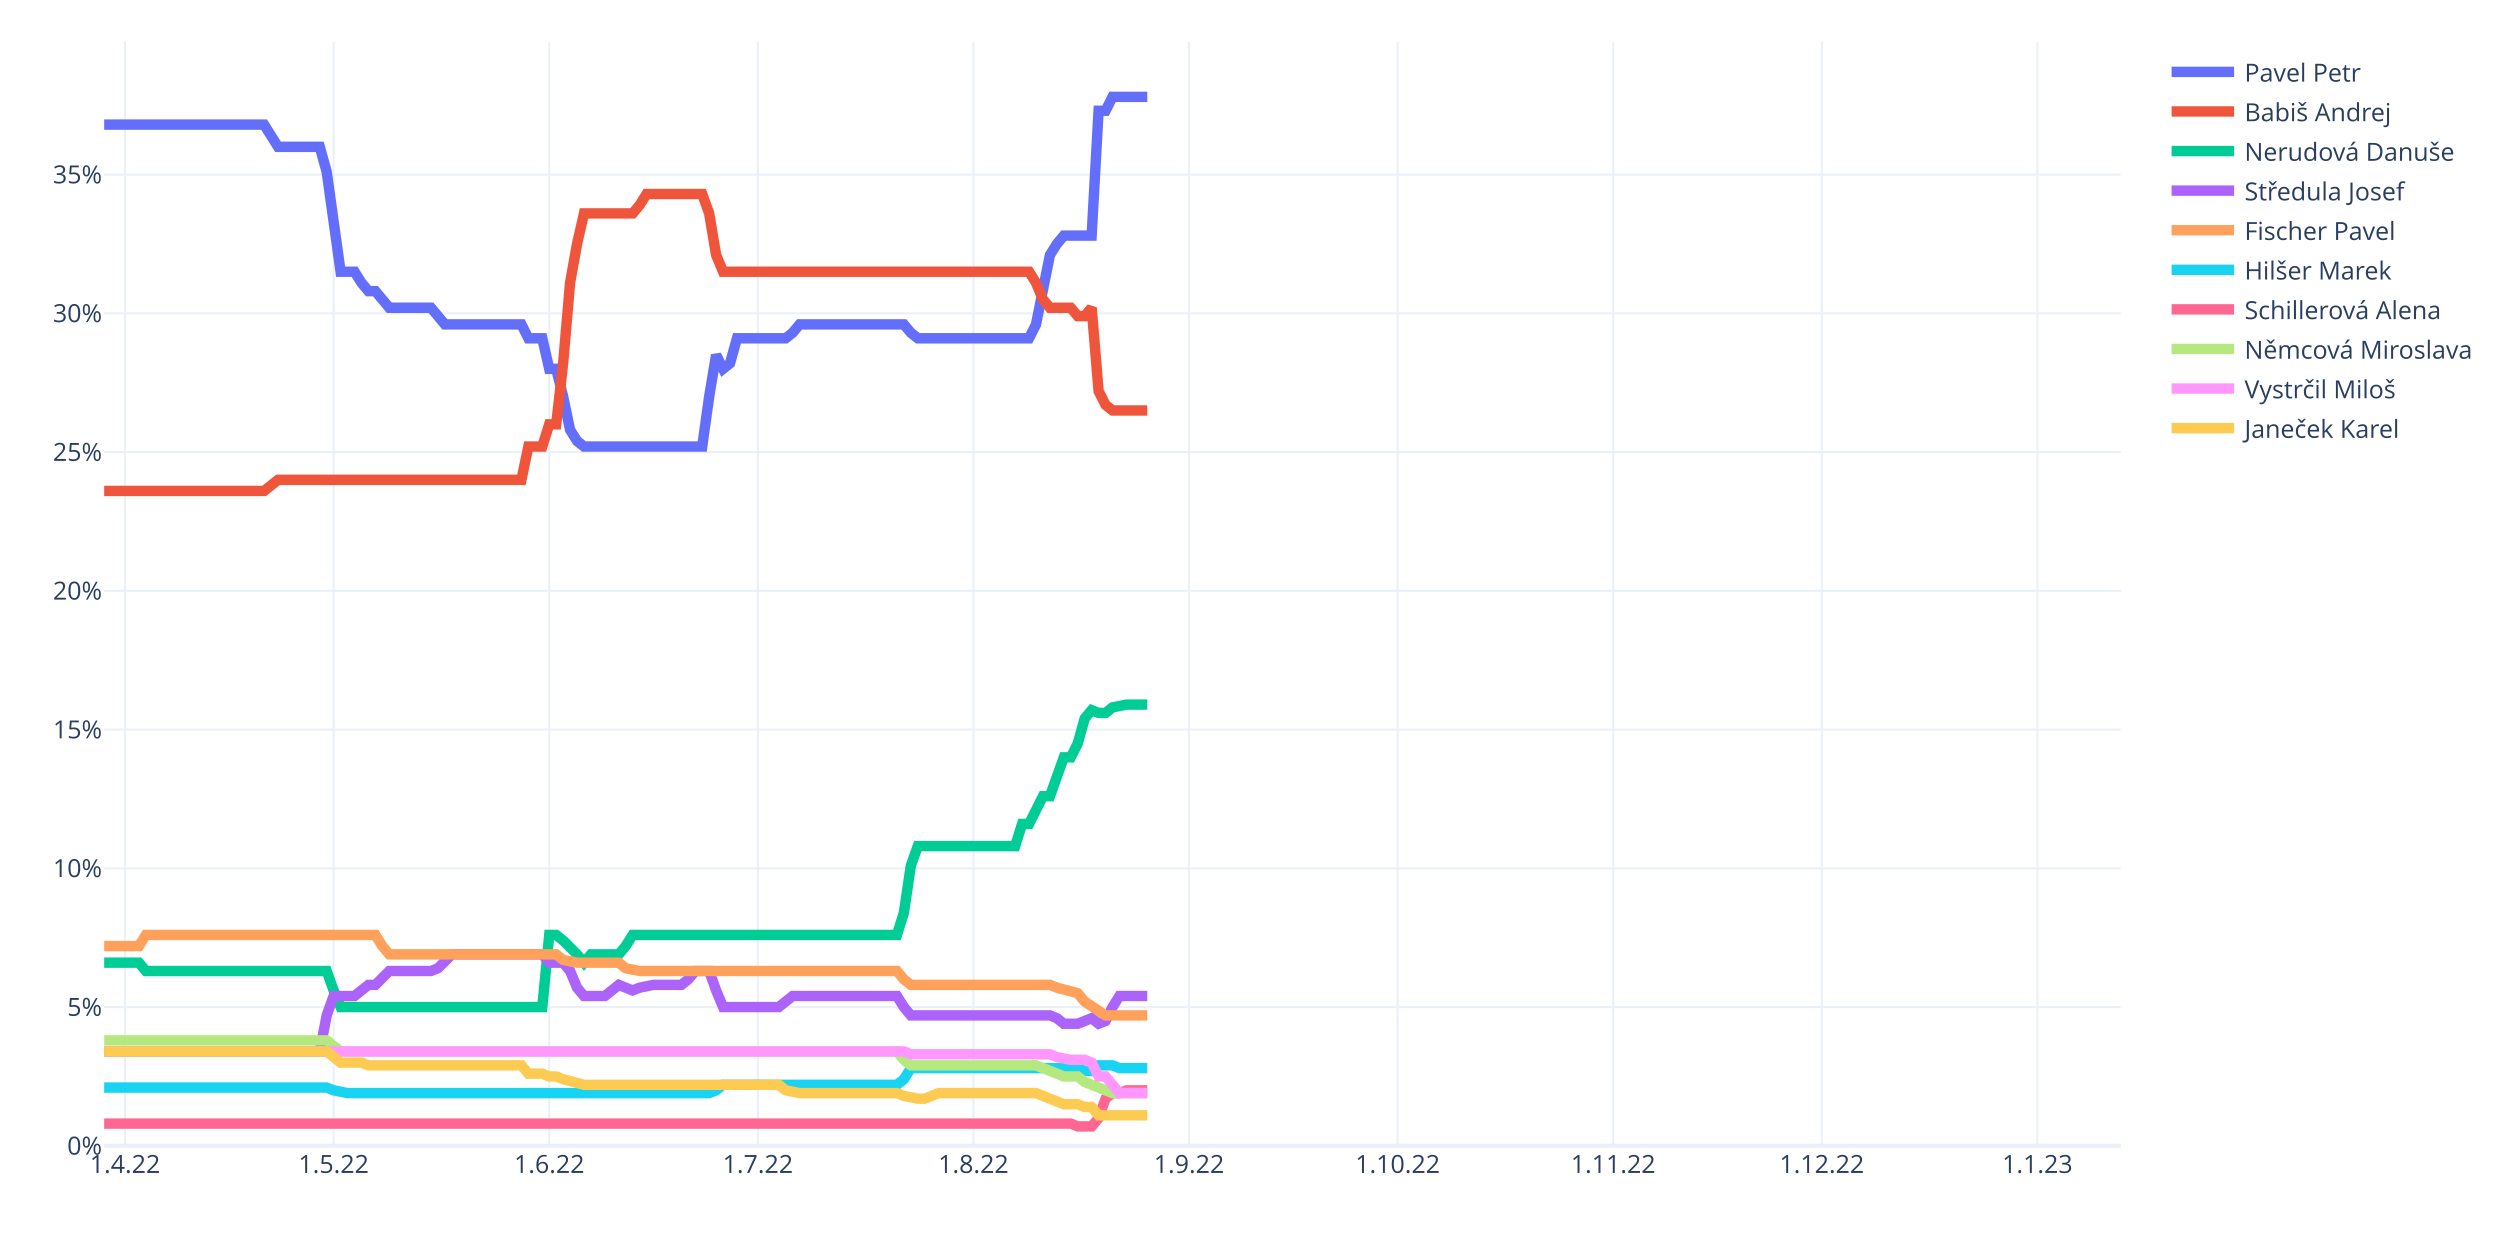
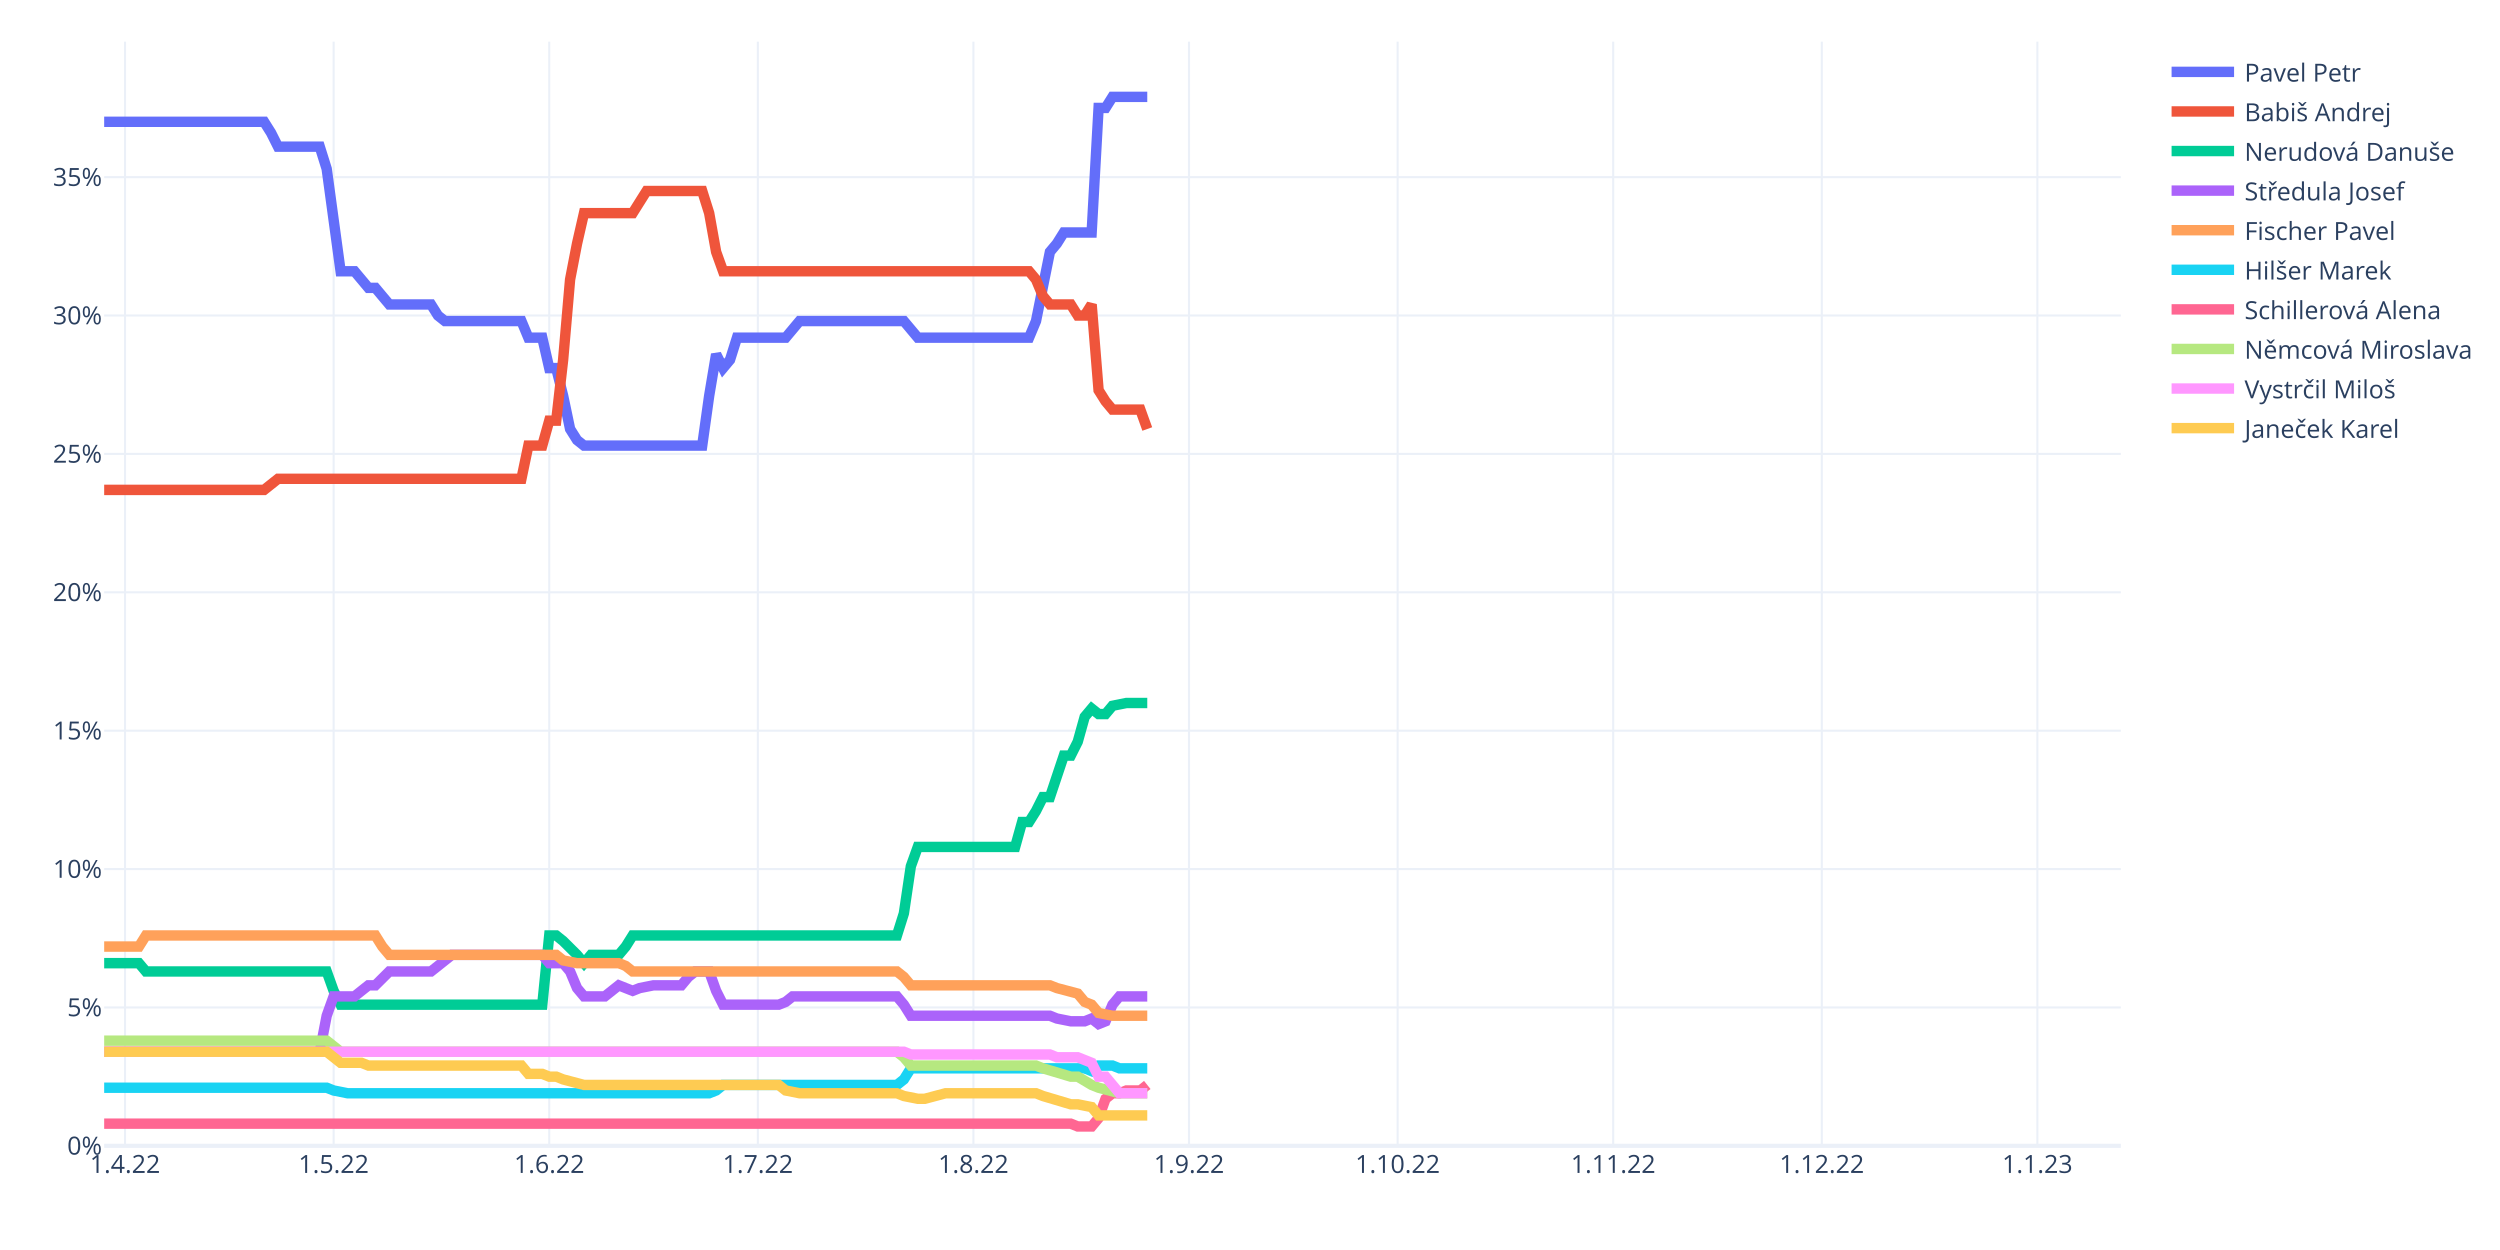
<svg xmlns="http://www.w3.org/2000/svg" class="main-svg" width="1200" height="600" style="" viewBox="0 0 1200 600">
  <rect x="0" y="0" width="1200" height="600" style="fill: rgb(255, 255, 255); fill-opacity: 1;" />
-   <defs id="defs-6a7a0c">
+   <defs id="defs-4a3747">
    <g class="clips">
-       <clipPath id="clip6a7a0cxyplot" class="plotclip">
+       <clipPath id="clip4a3747xyplot" class="plotclip">
        <rect width="968" height="530" />
      </clipPath>
-       <clipPath class="axesclip" id="clip6a7a0cx">
+       <clipPath class="axesclip" id="clip4a3747x">
        <rect x="50" y="0" width="968" height="600" />
      </clipPath>
-       <clipPath class="axesclip" id="clip6a7a0cy">
+       <clipPath class="axesclip" id="clip4a3747y">
        <rect x="0" y="20" width="1200" height="530" />
      </clipPath>
-       <clipPath class="axesclip" id="clip6a7a0cxy">
+       <clipPath class="axesclip" id="clip4a3747xy">
        <rect x="50" y="20" width="968" height="530" />
      </clipPath>
    </g>
    <g class="gradients" />
    <g class="patterns" />
  </defs>
  <g class="bglayer" />
  <g class="layer-below">
    <g class="imagelayer" />
    <g class="shapelayer" />
  </g>
  <g class="cartesianlayer">
    <g class="subplot xy">
      <g class="layer-subplot">
        <g class="shapelayer" />
        <g class="imagelayer" />
      </g>
      <g class="minor-gridlayer">
        <g class="x" />
        <g class="y" />
      </g>
      <g class="gridlayer">
        <g class="x">
          <path class="xgrid crisp" transform="translate(60.01,0)" d="M0,20v530" style="stroke: rgb(235, 240, 248); stroke-opacity: 1; stroke-width: 1px;" />
          <path class="xgrid crisp" transform="translate(160.15,0)" d="M0,20v530" style="stroke: rgb(235, 240, 248); stroke-opacity: 1; stroke-width: 1px;" />
          <path class="xgrid crisp" transform="translate(263.63,0)" d="M0,20v530" style="stroke: rgb(235, 240, 248); stroke-opacity: 1; stroke-width: 1px;" />
          <path class="xgrid crisp" transform="translate(363.77,0)" d="M0,20v530" style="stroke: rgb(235, 240, 248); stroke-opacity: 1; stroke-width: 1px;" />
          <path class="xgrid crisp" transform="translate(467.24,0)" d="M0,20v530" style="stroke: rgb(235, 240, 248); stroke-opacity: 1; stroke-width: 1px;" />
          <path class="xgrid crisp" transform="translate(570.72,0)" d="M0,20v530" style="stroke: rgb(235, 240, 248); stroke-opacity: 1; stroke-width: 1px;" />
          <path class="xgrid crisp" transform="translate(670.86,0)" d="M0,20v530" style="stroke: rgb(235, 240, 248); stroke-opacity: 1; stroke-width: 1px;" />
          <path class="xgrid crisp" transform="translate(774.33,0)" d="M0,20v530" style="stroke: rgb(235, 240, 248); stroke-opacity: 1; stroke-width: 1px;" />
          <path class="xgrid crisp" transform="translate(874.47,0)" d="M0,20v530" style="stroke: rgb(235, 240, 248); stroke-opacity: 1; stroke-width: 1px;" />
          <path class="xgrid crisp" transform="translate(977.94,0)" d="M0,20v530" style="stroke: rgb(235, 240, 248); stroke-opacity: 1; stroke-width: 1px;" />
        </g>
        <g class="y">
-           <path class="ygrid crisp" transform="translate(0,483.4)" d="M50,0h968" style="stroke: rgb(235, 240, 248); stroke-opacity: 1; stroke-width: 1px;" />
-           <path class="ygrid crisp" transform="translate(0,416.8)" d="M50,0h968" style="stroke: rgb(235, 240, 248); stroke-opacity: 1; stroke-width: 1px;" />
-           <path class="ygrid crisp" transform="translate(0,350.2)" d="M50,0h968" style="stroke: rgb(235, 240, 248); stroke-opacity: 1; stroke-width: 1px;" />
-           <path class="ygrid crisp" transform="translate(0,283.6)" d="M50,0h968" style="stroke: rgb(235, 240, 248); stroke-opacity: 1; stroke-width: 1px;" />
-           <path class="ygrid crisp" transform="translate(0,217)" d="M50,0h968" style="stroke: rgb(235, 240, 248); stroke-opacity: 1; stroke-width: 1px;" />
-           <path class="ygrid crisp" transform="translate(0,150.4)" d="M50,0h968" style="stroke: rgb(235, 240, 248); stroke-opacity: 1; stroke-width: 1px;" />
-           <path class="ygrid crisp" transform="translate(0,83.8)" d="M50,0h968" style="stroke: rgb(235, 240, 248); stroke-opacity: 1; stroke-width: 1px;" />
+           <path class="ygrid crisp" transform="translate(0,483.58)" d="M50,0h968" style="stroke: rgb(235, 240, 248); stroke-opacity: 1; stroke-width: 1px;" />
+           <path class="ygrid crisp" transform="translate(0,417.15)" d="M50,0h968" style="stroke: rgb(235, 240, 248); stroke-opacity: 1; stroke-width: 1px;" />
+           <path class="ygrid crisp" transform="translate(0,350.73)" d="M50,0h968" style="stroke: rgb(235, 240, 248); stroke-opacity: 1; stroke-width: 1px;" />
+           <path class="ygrid crisp" transform="translate(0,284.3)" d="M50,0h968" style="stroke: rgb(235, 240, 248); stroke-opacity: 1; stroke-width: 1px;" />
+           <path class="ygrid crisp" transform="translate(0,217.88)" d="M50,0h968" style="stroke: rgb(235, 240, 248); stroke-opacity: 1; stroke-width: 1px;" />
+           <path class="ygrid crisp" transform="translate(0,151.45)" d="M50,0h968" style="stroke: rgb(235, 240, 248); stroke-opacity: 1; stroke-width: 1px;" />
+           <path class="ygrid crisp" transform="translate(0,85.03)" d="M50,0h968" style="stroke: rgb(235, 240, 248); stroke-opacity: 1; stroke-width: 1px;" />
        </g>
      </g>
      <g class="zerolinelayer">
        <path class="yzl zl crisp" transform="translate(0,550)" d="M50,0h968" style="stroke: rgb(235, 240, 248); stroke-opacity: 1; stroke-width: 2px;" />
      </g>
      <path class="xlines-below" />
      <path class="ylines-below" />
      <g class="overlines-below" />
      <g class="xaxislayer-below" />
      <g class="yaxislayer-below" />
      <g class="overaxes-below" />
-       <g class="plot" transform="translate(50,20)" clip-path="url(#clip6a7a0cxyplot)">
+       <g class="plot" transform="translate(50,20)" clip-path="url(#clip4a3747xyplot)">
        <g class="scatterlayer mlayer">
-           <g class="trace scatter trace1d8983" style="stroke-miterlimit: 2; opacity: 1;">
-             <g class="fills" />
-             <g class="errorbars" />
-             <g class="lines">
-               <path class="js-line" d="M0,39.82L76.77,39.82L80.11,45.15L83.45,50.48L86.79,50.48L103.48,50.48L106.81,62.46L113.49,110.42L116.83,110.42L120.17,110.42L123.5,115.74L126.84,119.74L130.18,119.74L136.86,127.73L140.19,127.73L156.88,127.73L160.22,131.73L163.56,135.72L166.9,135.72L200.28,135.72L203.61,142.38L210.29,142.38L213.63,157.04L216.97,157.04L220.3,170.36L223.64,186.34L226.98,191.67L230.32,194.33L233.66,194.33L287.06,194.33L290.4,170.36L293.74,150.38L297.08,157.04L300.41,154.37L303.75,142.38L327.12,142.38L330.46,139.72L333.79,135.72L337.13,135.72L383.86,135.72L387.2,139.72L390.54,142.38L393.88,142.38L443.94,142.38L447.28,135.72L453.96,102.42L457.3,97.1L460.63,93.1L463.97,93.1L473.99,93.1L477.32,33.16L480.66,33.16L484,26.5L500.69,26.5" style="vector-effect: non-scaling-stroke; fill: none; stroke: rgb(99, 110, 250); stroke-opacity: 1; stroke-width: 5px; opacity: 1;" />
-             </g>
-             <g class="points" />
-             <g class="text" />
-           </g>
-           <g class="trace scatter trace1ae81c" style="stroke-miterlimit: 2; opacity: 1;">
-             <g class="fills" />
-             <g class="errorbars" />
-             <g class="lines">
-               <path class="js-line" d="M0,215.65L76.77,215.65L80.11,212.98L83.45,210.32L86.79,210.32L200.28,210.32L203.61,194.33L210.29,194.33L213.63,183.68L216.97,183.68L220.3,154.37L223.64,115.74L226.98,97.1L230.32,82.44L233.66,82.44L253.68,82.44L257.02,78.45L260.36,73.12L263.7,73.12L287.06,73.12L290.4,82.44L293.74,102.42L297.08,110.42L443.94,110.42L447.28,115.74L450.62,123.74L453.96,127.73L463.97,127.73L467.31,131.73L470.65,131.73L473.99,127.73L477.32,167.69L480.66,174.35L484,177.02L487.34,177.02L500.69,177.02" style="vector-effect: non-scaling-stroke; fill: none; stroke: rgb(239, 85, 59); stroke-opacity: 1; stroke-width: 5px; opacity: 1;" />
-             </g>
-             <g class="points" />
-             <g class="text" />
-           </g>
-           <g class="trace scatter trace83dec8" style="stroke-miterlimit: 2; opacity: 1;">
-             <g class="fills" />
-             <g class="errorbars" />
-             <g class="lines">
-               <path class="js-line" d="M0,442.09L16.69,442.09L20.03,446.08L106.81,446.08L110.15,455.41L113.49,463.4L116.83,463.4L210.29,463.4L213.63,428.77L216.97,428.77L220.3,431.43L226.98,438.09L230.32,442.09L233.66,438.09L236.99,438.09L247.01,438.09L250.34,434.1L253.68,428.77L257.02,428.77L380.52,428.77L383.86,418.11L387.2,395.47L390.54,386.14L437.27,386.14L440.61,375.49L443.94,375.49L447.28,368.83L450.62,362.17L453.96,362.17L460.63,343.52L463.97,343.52L467.31,336.86L470.65,324.87L473.99,320.87L477.32,322.21L480.66,322.21L484,319.54L490.68,318.21L494.01,318.21L500.69,318.21" style="vector-effect: non-scaling-stroke; fill: none; stroke: rgb(0, 204, 150); stroke-opacity: 1; stroke-width: 5px; opacity: 1;" />
-             </g>
-             <g class="points" />
-             <g class="text" />
-           </g>
-           <g class="trace scatter trace682c1f" style="stroke-miterlimit: 2; opacity: 1;">
-             <g class="fills" />
-             <g class="errorbars" />
-             <g class="lines">
-               <path class="js-line" d="M0,484.71L103.48,484.71L106.81,467.4L110.15,458.07L113.49,458.07L120.17,458.07L123.5,455.41L126.84,452.74L130.18,452.74L136.86,446.08L140.19,446.08L156.88,446.08L160.22,444.75L166.9,438.09L170.23,438.09L210.29,438.09L213.63,442.09L220.3,442.09L223.64,446.08L226.98,454.08L230.32,458.07L240.33,458.07L243.67,455.41L247.01,452.74L250.34,454.08L253.68,455.41L257.02,454.08L263.7,452.74L267.03,452.74L277.05,452.74L280.39,450.08L283.72,446.08L287.06,446.08L290.4,446.08L293.74,455.41L297.08,463.4L300.41,463.4L323.78,463.4L327.12,460.74L330.46,458.07L333.79,458.07L380.52,458.07L383.86,463.4L387.2,467.4L390.54,467.4L453.96,467.4L457.3,468.73L460.63,471.39L463.97,471.39L467.31,471.39L470.65,470.06L473.99,468.73L477.32,471.39L480.66,470.06L484,463.4L487.34,458.07L490.68,458.07L500.69,458.07" style="vector-effect: non-scaling-stroke; fill: none; stroke: rgb(171, 99, 250); stroke-opacity: 1; stroke-width: 5px; opacity: 1;" />
-             </g>
-             <g class="points" />
-             <g class="text" />
-           </g>
-           <g class="trace scatter trace101471" style="stroke-miterlimit: 2; opacity: 1;">
-             <g class="fills" />
-             <g class="errorbars" />
-             <g class="lines">
-               <path class="js-line" d="M0,434.1L16.69,434.1L20.03,428.77L130.18,428.77L133.52,434.1L136.86,438.09L140.19,438.09L216.97,438.09L220.3,440.76L226.98,442.09L230.32,442.09L247.01,442.09L250.34,444.75L257.02,446.08L260.36,446.08L380.52,446.08L383.86,450.08L387.2,452.74L390.54,452.74L453.96,452.74L457.3,454.08L467.31,456.74L470.65,460.74L480.66,467.4L484,467.4L500.69,467.4" style="vector-effect: non-scaling-stroke; fill: none; stroke: rgb(255, 161, 90); stroke-opacity: 1; stroke-width: 5px; opacity: 1;" />
-             </g>
-             <g class="points" />
-             <g class="text" />
-           </g>
-           <g class="trace scatter traced7507e" style="stroke-miterlimit: 2; opacity: 1;">
-             <g class="fills" />
-             <g class="errorbars" />
-             <g class="lines">
-               <path class="js-line" d="M0,502.03L106.81,502.03L110.15,503.36L116.83,504.69L120.17,504.69L290.4,504.69L293.74,503.36L297.08,500.7L300.41,500.7L380.52,500.7L383.86,498.03L387.2,492.7L390.54,492.7L467.31,492.7L470.65,494.04L473.99,494.04L477.32,491.37L484,491.37L487.34,492.7L500.69,492.7" style="vector-effect: non-scaling-stroke; fill: none; stroke: rgb(25, 211, 243); stroke-opacity: 1; stroke-width: 5px; opacity: 1;" />
-             </g>
-             <g class="points" />
-             <g class="text" />
-           </g>
-           <g class="trace scatter tracea76cde" style="stroke-miterlimit: 2; opacity: 1;">
-             <g class="fills" />
-             <g class="errorbars" />
-             <g class="lines">
-               <path class="js-line" d="M0,519.34L463.97,519.34L467.31,520.68L473.99,520.68L477.32,516.68L480.66,507.36L484,504.69L487.34,504.69L490.68,503.36L500.69,503.36" style="vector-effect: non-scaling-stroke; fill: none; stroke: rgb(255, 102, 146); stroke-opacity: 1; stroke-width: 5px; opacity: 1;" />
-             </g>
-             <g class="points" />
-             <g class="text" />
-           </g>
-           <g class="trace scatter trace164c6c" style="stroke-miterlimit: 2; opacity: 1;">
-             <g class="fills" />
-             <g class="errorbars" />
-             <g class="lines">
-               <path class="js-line" d="M0,479.38L106.81,479.38L110.15,482.05L113.49,484.71L116.83,484.71L380.52,484.71L383.86,488.71L387.2,491.37L390.54,491.37L447.28,491.37L450.62,492.7L460.63,496.7L463.97,496.7L467.31,496.7L470.65,499.36L484,504.69L487.34,504.69L500.69,504.69" style="vector-effect: non-scaling-stroke; fill: none; stroke: rgb(182, 232, 128); stroke-opacity: 1; stroke-width: 5px; opacity: 1;" />
-             </g>
-             <g class="points" />
-             <g class="text" />
-           </g>
-           <g class="trace scatter trace406c2a" style="stroke-miterlimit: 2; opacity: 1;">
-             <g class="fills" />
-             <g class="errorbars" />
-             <g class="lines">
-               <path class="js-line" d="M0,484.71L383.86,484.71L387.2,486.04L453.96,486.04L457.3,487.38L463.97,488.71L467.31,488.71L470.65,488.71L473.99,490.04L477.32,496.7L480.66,496.7L487.34,504.69L490.68,504.69L500.69,504.69" style="vector-effect: non-scaling-stroke; fill: none; stroke: rgb(255, 151, 255); stroke-opacity: 1; stroke-width: 5px; opacity: 1;" />
-             </g>
-             <g class="points" />
-             <g class="text" />
-           </g>
-           <g class="trace scatter trace2cacd1" style="stroke-miterlimit: 2; opacity: 1;">
-             <g class="fills" />
-             <g class="errorbars" />
-             <g class="lines">
-               <path class="js-line" d="M0,484.71L106.81,484.71L110.15,487.38L113.49,490.04L116.83,490.04L123.5,490.04L126.84,491.37L200.28,491.37L203.61,495.37L210.29,495.37L213.63,496.7L216.97,496.7L220.3,498.03L230.32,500.7L233.66,500.7L323.78,500.7L327.12,503.36L333.79,504.69L337.13,504.69L380.52,504.69L383.86,506.02L390.54,507.36L393.88,507.36L400.55,504.69L403.89,504.69L447.28,504.69L450.62,506.02L460.63,510.02L463.97,510.02L467.31,510.02L470.65,511.35L473.99,511.35L477.32,515.35L500.69,515.35" style="vector-effect: non-scaling-stroke; fill: none; stroke: rgb(254, 203, 82); stroke-opacity: 1; stroke-width: 5px; opacity: 1;" />
+           <g class="trace scatter trace4da8a6" style="stroke-miterlimit: 2; opacity: 1;">
+             <g class="fills" />
+             <g class="errorbars" />
+             <g class="lines">
+               <path class="js-line" d="M0,38.46L76.77,38.46L80.11,43.77L83.45,50.41L86.79,50.41L103.48,50.41L106.81,61.04L113.49,110.2L116.83,110.2L120.17,110.2L123.5,114.18L126.84,118.17L130.18,118.17L136.86,126.14L140.19,126.14L156.88,126.14L160.22,131.45L163.56,134.11L166.9,134.11L200.28,134.11L203.61,142.08L210.29,142.08L213.63,156.69L216.97,156.69L220.3,169.98L223.64,185.92L226.98,191.23L230.32,193.89L233.66,193.89L287.06,193.89L290.4,169.98L293.74,150.05L297.08,156.69L300.41,152.71L303.75,142.08L327.12,142.08L330.46,138.09L333.79,134.11L337.13,134.11L383.86,134.11L387.2,138.09L390.54,142.08L393.88,142.08L443.94,142.08L447.28,134.11L453.96,100.9L457.3,96.91L460.63,91.6L463.97,91.6L473.99,91.6L477.32,31.81L480.66,31.81L484,26.5L500.69,26.5" style="vector-effect: non-scaling-stroke; fill: none; stroke: rgb(99, 110, 250); stroke-opacity: 1; stroke-width: 5px; opacity: 1;" />
+             </g>
+             <g class="points" />
+             <g class="text" />
+           </g>
+           <g class="trace scatter trace9d1baf" style="stroke-miterlimit: 2; opacity: 1;">
+             <g class="fills" />
+             <g class="errorbars" />
+             <g class="lines">
+               <path class="js-line" d="M0,215.15L76.77,215.15L80.11,212.49L83.45,209.83L86.79,209.83L200.28,209.83L203.61,193.89L210.29,193.89L213.63,181.93L216.97,181.93L220.3,152.71L223.64,114.18L226.98,96.91L230.32,82.3L233.66,82.3L253.68,82.3L257.02,76.98L260.36,71.67L263.7,71.67L287.06,71.67L290.4,82.3L293.74,100.9L297.08,110.2L443.94,110.2L447.28,114.18L450.62,122.15L453.96,126.14L463.97,126.14L467.31,131.45L470.65,131.45L473.99,126.14L477.32,167.32L480.66,172.63L484,176.62L487.34,176.62L497.35,176.62L500.69,185.92" style="vector-effect: non-scaling-stroke; fill: none; stroke: rgb(239, 85, 59); stroke-opacity: 1; stroke-width: 5px; opacity: 1;" />
+             </g>
+             <g class="points" />
+             <g class="text" />
+           </g>
+           <g class="trace scatter trace46dd81" style="stroke-miterlimit: 2; opacity: 1;">
+             <g class="fills" />
+             <g class="errorbars" />
+             <g class="lines">
+               <path class="js-line" d="M0,442.32L16.69,442.32L20.03,446.3L106.81,446.3L110.15,455.6L113.49,462.25L116.83,462.25L210.29,462.25L213.63,429.03L216.97,429.03L220.3,431.69L226.98,438.33L230.32,442.32L233.66,438.33L236.99,438.33L247.01,438.33L250.34,434.35L253.68,429.03L257.02,429.03L380.52,429.03L383.86,418.41L387.2,395.82L390.54,386.52L437.27,386.52L440.61,374.57L443.94,374.57L447.28,369.25L450.62,362.61L453.96,362.61L460.63,342.68L463.97,342.68L467.31,336.04L470.65,324.08L473.99,320.1L477.32,322.75L480.66,322.75L484,318.77L490.68,317.44L494.01,317.44L500.69,317.44" style="vector-effect: non-scaling-stroke; fill: none; stroke: rgb(0, 204, 150); stroke-opacity: 1; stroke-width: 5px; opacity: 1;" />
+             </g>
+             <g class="points" />
+             <g class="text" />
+           </g>
+           <g class="trace scatter tracecaf165" style="stroke-miterlimit: 2; opacity: 1;">
+             <g class="fills" />
+             <g class="errorbars" />
+             <g class="lines">
+               <path class="js-line" d="M0,484.83L103.48,484.83L106.81,467.56L110.15,458.26L113.49,458.26L120.17,458.26L123.5,455.6L126.84,452.95L130.18,452.95L136.86,446.3L140.19,446.3L156.88,446.3L160.22,443.65L166.9,438.33L170.23,438.33L210.29,438.33L213.63,442.32L220.3,442.32L223.64,446.3L226.98,454.28L230.32,458.26L240.33,458.26L243.67,455.6L247.01,452.95L250.34,454.28L253.68,455.6L257.02,454.28L263.7,452.95L267.03,452.95L277.05,452.95L280.39,448.96L283.72,446.3L287.06,446.3L290.4,446.3L293.74,455.6L297.08,462.25L300.41,462.25L323.78,462.25L327.12,460.92L330.46,458.26L333.79,458.26L380.52,458.26L383.86,462.25L387.2,467.56L390.54,467.56L453.96,467.56L457.3,468.89L463.97,470.22L467.31,470.22L470.65,470.22L473.99,468.89L477.32,471.55L480.66,470.22L484,462.25L487.34,458.26L500.69,458.26" style="vector-effect: non-scaling-stroke; fill: none; stroke: rgb(171, 99, 250); stroke-opacity: 1; stroke-width: 5px; opacity: 1;" />
+             </g>
+             <g class="points" />
+             <g class="text" />
+           </g>
+           <g class="trace scatter tracee4dbef" style="stroke-miterlimit: 2; opacity: 1;">
+             <g class="fills" />
+             <g class="errorbars" />
+             <g class="lines">
+               <path class="js-line" d="M0,434.35L16.69,434.35L20.03,429.03L130.18,429.03L133.52,434.35L136.86,438.33L140.19,438.33L216.97,438.33L220.3,440.99L226.98,442.32L230.32,442.32L247.01,442.32L250.34,443.65L253.68,446.3L257.02,446.3L380.52,446.3L383.86,448.96L387.2,452.95L390.54,452.95L453.96,452.95L457.3,454.28L467.31,456.93L470.65,460.92L473.99,462.25L477.32,466.23L484,467.56L487.34,467.56L500.69,467.56" style="vector-effect: non-scaling-stroke; fill: none; stroke: rgb(255, 161, 90); stroke-opacity: 1; stroke-width: 5px; opacity: 1;" />
+             </g>
+             <g class="points" />
+             <g class="text" />
+           </g>
+           <g class="trace scatter traceaf7f0f" style="stroke-miterlimit: 2; opacity: 1;">
+             <g class="fills" />
+             <g class="errorbars" />
+             <g class="lines">
+               <path class="js-line" d="M0,502.1L106.81,502.1L110.15,503.43L116.83,504.76L120.17,504.76L290.4,504.76L293.74,503.43L297.08,500.77L300.41,500.77L380.52,500.77L383.86,498.12L387.2,492.8L390.54,492.8L470.65,492.8L473.99,494.13L477.32,491.47L480.66,491.47L484,491.47L487.34,492.8L500.69,492.8" style="vector-effect: non-scaling-stroke; fill: none; stroke: rgb(25, 211, 243); stroke-opacity: 1; stroke-width: 5px; opacity: 1;" />
+             </g>
+             <g class="points" />
+             <g class="text" />
+           </g>
+           <g class="trace scatter trace13fd7f" style="stroke-miterlimit: 2; opacity: 1;">
+             <g class="fills" />
+             <g class="errorbars" />
+             <g class="lines">
+               <path class="js-line" d="M0,519.37L463.97,519.37L467.31,520.7L473.99,520.7L477.32,516.72L480.66,507.42L484,504.76L487.34,504.76L490.68,503.43L497.35,503.43L500.69,500.77" style="vector-effect: non-scaling-stroke; fill: none; stroke: rgb(255, 102, 146); stroke-opacity: 1; stroke-width: 5px; opacity: 1;" />
+             </g>
+             <g class="points" />
+             <g class="text" />
+           </g>
+           <g class="trace scatter trace834438" style="stroke-miterlimit: 2; opacity: 1;">
+             <g class="fills" />
+             <g class="errorbars" />
+             <g class="lines">
+               <path class="js-line" d="M0,479.52L106.81,479.52L110.15,482.17L113.49,484.83L116.83,484.83L380.52,484.83L383.86,487.49L387.2,491.47L390.54,491.47L447.28,491.47L450.62,492.8L463.97,496.79L467.31,496.79L473.99,500.77L477.32,502.1L487.34,504.76L490.68,504.76L500.69,504.76" style="vector-effect: non-scaling-stroke; fill: none; stroke: rgb(182, 232, 128); stroke-opacity: 1; stroke-width: 5px; opacity: 1;" />
+             </g>
+             <g class="points" />
+             <g class="text" />
+           </g>
+           <g class="trace scatter trace015811" style="stroke-miterlimit: 2; opacity: 1;">
+             <g class="fills" />
+             <g class="errorbars" />
+             <g class="lines">
+               <path class="js-line" d="M0,484.83L383.86,484.83L387.2,486.16L453.96,486.16L457.3,487.49L467.31,487.49L470.65,488.82L473.99,490.15L477.32,496.79L480.66,496.79L484,500.77L487.34,504.76L490.68,504.76L500.69,504.76" style="vector-effect: non-scaling-stroke; fill: none; stroke: rgb(255, 151, 255); stroke-opacity: 1; stroke-width: 5px; opacity: 1;" />
+             </g>
+             <g class="points" />
+             <g class="text" />
+           </g>
+           <g class="trace scatter trace3110d0" style="stroke-miterlimit: 2; opacity: 1;">
+             <g class="fills" />
+             <g class="errorbars" />
+             <g class="lines">
+               <path class="js-line" d="M0,484.83L106.81,484.83L110.15,487.49L113.49,490.15L116.83,490.15L123.5,490.15L126.84,491.47L200.28,491.47L203.61,495.46L210.29,495.46L213.63,496.79L216.97,496.79L220.3,498.12L230.32,500.77L233.66,500.77L323.78,500.77L327.12,503.43L333.79,504.76L337.13,504.76L380.52,504.76L383.86,506.09L390.54,507.42L393.88,507.42L403.89,504.76L407.23,504.76L447.28,504.76L450.62,506.09L463.97,510.07L467.31,510.07L473.99,511.4L477.32,515.39L500.69,515.39" style="vector-effect: non-scaling-stroke; fill: none; stroke: rgb(254, 203, 82); stroke-opacity: 1; stroke-width: 5px; opacity: 1;" />
            </g>
            <g class="points" />
            <g class="text" />
          </g>
        </g>
      </g>
      <g class="overplot" />
      <path class="xlines-above crisp" d="M0,0" style="fill: none;" />
      <path class="ylines-above crisp" d="M0,0" style="fill: none;" />
      <g class="overlines-above" />
      <g class="xaxislayer-above">
        <g class="xtick">
          <text text-anchor="middle" x="0" y="563" transform="translate(60.01,0)" style="font-family: 'Open Sans', verdana, arial, sans-serif; font-size: 12px; fill: rgb(42, 63, 95); fill-opacity: 1; white-space: pre; opacity: 1;">1.4.22</text>
        </g>
        <g class="xtick">
          <text text-anchor="middle" x="0" y="563" style="font-family: 'Open Sans', verdana, arial, sans-serif; font-size: 12px; fill: rgb(42, 63, 95); fill-opacity: 1; white-space: pre; opacity: 1;" transform="translate(160.15,0)">1.5.22</text>
        </g>
        <g class="xtick">
          <text text-anchor="middle" x="0" y="563" style="font-family: 'Open Sans', verdana, arial, sans-serif; font-size: 12px; fill: rgb(42, 63, 95); fill-opacity: 1; white-space: pre; opacity: 1;" transform="translate(263.63,0)">1.6.22</text>
        </g>
        <g class="xtick">
          <text text-anchor="middle" x="0" y="563" style="font-family: 'Open Sans', verdana, arial, sans-serif; font-size: 12px; fill: rgb(42, 63, 95); fill-opacity: 1; white-space: pre; opacity: 1;" transform="translate(363.77,0)">1.7.22</text>
        </g>
        <g class="xtick">
          <text text-anchor="middle" x="0" y="563" style="font-family: 'Open Sans', verdana, arial, sans-serif; font-size: 12px; fill: rgb(42, 63, 95); fill-opacity: 1; white-space: pre; opacity: 1;" transform="translate(467.24,0)">1.8.22</text>
        </g>
        <g class="xtick">
          <text text-anchor="middle" x="0" y="563" style="font-family: 'Open Sans', verdana, arial, sans-serif; font-size: 12px; fill: rgb(42, 63, 95); fill-opacity: 1; white-space: pre; opacity: 1;" transform="translate(570.72,0)">1.9.22</text>
        </g>
        <g class="xtick">
          <text text-anchor="middle" x="0" y="563" style="font-family: 'Open Sans', verdana, arial, sans-serif; font-size: 12px; fill: rgb(42, 63, 95); fill-opacity: 1; white-space: pre; opacity: 1;" transform="translate(670.86,0)">1.10.22</text>
        </g>
        <g class="xtick">
          <text text-anchor="middle" x="0" y="563" style="font-family: 'Open Sans', verdana, arial, sans-serif; font-size: 12px; fill: rgb(42, 63, 95); fill-opacity: 1; white-space: pre; opacity: 1;" transform="translate(774.33,0)">1.11.22</text>
        </g>
        <g class="xtick">
          <text text-anchor="middle" x="0" y="563" style="font-family: 'Open Sans', verdana, arial, sans-serif; font-size: 12px; fill: rgb(42, 63, 95); fill-opacity: 1; white-space: pre; opacity: 1;" transform="translate(874.47,0)">1.12.22</text>
        </g>
        <g class="xtick">
          <text text-anchor="middle" x="0" y="563" style="font-family: 'Open Sans', verdana, arial, sans-serif; font-size: 12px; fill: rgb(42, 63, 95); fill-opacity: 1; white-space: pre; opacity: 1;" transform="translate(977.94,0)">1.1.23</text>
        </g>
      </g>
      <g class="yaxislayer-above">
        <g class="ytick">
          <text text-anchor="end" x="49" y="4.2" transform="translate(0,550)" style="font-family: 'Open Sans', verdana, arial, sans-serif; font-size: 12px; fill: rgb(42, 63, 95); fill-opacity: 1; white-space: pre; opacity: 1;">0%</text>
        </g>
        <g class="ytick">
-           <text text-anchor="end" x="49" y="4.2" style="font-family: 'Open Sans', verdana, arial, sans-serif; font-size: 12px; fill: rgb(42, 63, 95); fill-opacity: 1; white-space: pre; opacity: 1;" transform="translate(0,483.4)">5%</text>
-         </g>
-         <g class="ytick">
-           <text text-anchor="end" x="49" y="4.2" style="font-family: 'Open Sans', verdana, arial, sans-serif; font-size: 12px; fill: rgb(42, 63, 95); fill-opacity: 1; white-space: pre; opacity: 1;" transform="translate(0,416.8)">10%</text>
-         </g>
-         <g class="ytick">
-           <text text-anchor="end" x="49" y="4.2" style="font-family: 'Open Sans', verdana, arial, sans-serif; font-size: 12px; fill: rgb(42, 63, 95); fill-opacity: 1; white-space: pre; opacity: 1;" transform="translate(0,350.2)">15%</text>
-         </g>
-         <g class="ytick">
-           <text text-anchor="end" x="49" y="4.2" style="font-family: 'Open Sans', verdana, arial, sans-serif; font-size: 12px; fill: rgb(42, 63, 95); fill-opacity: 1; white-space: pre; opacity: 1;" transform="translate(0,283.6)">20%</text>
-         </g>
-         <g class="ytick">
-           <text text-anchor="end" x="49" y="4.2" style="font-family: 'Open Sans', verdana, arial, sans-serif; font-size: 12px; fill: rgb(42, 63, 95); fill-opacity: 1; white-space: pre; opacity: 1;" transform="translate(0,217)">25%</text>
-         </g>
-         <g class="ytick">
-           <text text-anchor="end" x="49" y="4.2" style="font-family: 'Open Sans', verdana, arial, sans-serif; font-size: 12px; fill: rgb(42, 63, 95); fill-opacity: 1; white-space: pre; opacity: 1;" transform="translate(0,150.4)">30%</text>
-         </g>
-         <g class="ytick">
-           <text text-anchor="end" x="49" y="4.2" style="font-family: 'Open Sans', verdana, arial, sans-serif; font-size: 12px; fill: rgb(42, 63, 95); fill-opacity: 1; white-space: pre; opacity: 1;" transform="translate(0,83.8)">35%</text>
+           <text text-anchor="end" x="49" y="4.2" style="font-family: 'Open Sans', verdana, arial, sans-serif; font-size: 12px; fill: rgb(42, 63, 95); fill-opacity: 1; white-space: pre; opacity: 1;" transform="translate(0,483.58)">5%</text>
+         </g>
+         <g class="ytick">
+           <text text-anchor="end" x="49" y="4.2" style="font-family: 'Open Sans', verdana, arial, sans-serif; font-size: 12px; fill: rgb(42, 63, 95); fill-opacity: 1; white-space: pre; opacity: 1;" transform="translate(0,417.15)">10%</text>
+         </g>
+         <g class="ytick">
+           <text text-anchor="end" x="49" y="4.2" style="font-family: 'Open Sans', verdana, arial, sans-serif; font-size: 12px; fill: rgb(42, 63, 95); fill-opacity: 1; white-space: pre; opacity: 1;" transform="translate(0,350.73)">15%</text>
+         </g>
+         <g class="ytick">
+           <text text-anchor="end" x="49" y="4.2" style="font-family: 'Open Sans', verdana, arial, sans-serif; font-size: 12px; fill: rgb(42, 63, 95); fill-opacity: 1; white-space: pre; opacity: 1;" transform="translate(0,284.3)">20%</text>
+         </g>
+         <g class="ytick">
+           <text text-anchor="end" x="49" y="4.2" style="font-family: 'Open Sans', verdana, arial, sans-serif; font-size: 12px; fill: rgb(42, 63, 95); fill-opacity: 1; white-space: pre; opacity: 1;" transform="translate(0,217.88)">25%</text>
+         </g>
+         <g class="ytick">
+           <text text-anchor="end" x="49" y="4.2" style="font-family: 'Open Sans', verdana, arial, sans-serif; font-size: 12px; fill: rgb(42, 63, 95); fill-opacity: 1; white-space: pre; opacity: 1;" transform="translate(0,151.45)">30%</text>
+         </g>
+         <g class="ytick">
+           <text text-anchor="end" x="49" y="4.2" style="font-family: 'Open Sans', verdana, arial, sans-serif; font-size: 12px; fill: rgb(42, 63, 95); fill-opacity: 1; white-space: pre; opacity: 1;" transform="translate(0,85.03)">35%</text>
        </g>
      </g>
      <g class="overaxes-above" />
    </g>
  </g>
  <g class="polarlayer" />
  <g class="smithlayer" />
  <g class="ternarylayer" />
  <g class="geolayer" />
  <g class="funnelarealayer" />
  <g class="pielayer" />
  <g class="iciclelayer" />
  <g class="treemaplayer" />
  <g class="sunburstlayer" />
  <g class="glimages" />
-   <defs id="topdefs-6a7a0c">
+   <defs id="topdefs-4a3747">
    <g class="clips" />
-     <clipPath id="legend6a7a0c">
+     <clipPath id="legend4a3747">
      <rect width="151" height="200" x="0" y="0" />
    </clipPath>
  </defs>
  <g class="layer-above">
    <g class="imagelayer" />
    <g class="shapelayer" />
  </g>
  <g class="infolayer">
    <g class="legend" pointer-events="all" transform="translate(1037.36,20)">
      <rect class="bg" shape-rendering="crispEdges" style="stroke: rgb(68, 68, 68); stroke-opacity: 1; fill: rgb(255, 255, 255); fill-opacity: 1; stroke-width: 0px;" width="151" height="200" x="0" y="0" />
-       <g class="scrollbox" transform="" clip-path="url(#legend6a7a0c)">
+       <g class="scrollbox" transform="" clip-path="url(#legend4a3747)">
        <g class="groups">
          <g class="traces" transform="translate(0,14.5)" style="opacity: 1;">
            <text class="legendtext" text-anchor="start" x="40" y="4.68" style="font-family: 'Open Sans', verdana, arial, sans-serif; font-size: 12px; fill: rgb(42, 63, 95); fill-opacity: 1; white-space: pre;">Pavel Petr</text>
            <g class="layers" style="opacity: 1;">
              <g class="legendfill" />
              <g class="legendlines">
                <path class="js-line" d="M5,0h30" style="fill: none; stroke: rgb(99, 110, 250); stroke-opacity: 1; stroke-width: 5px;" />
              </g>
              <g class="legendsymbols">
                <g class="legendpoints" />
              </g>
            </g>
            <rect class="legendtoggle" x="0" y="-9.5" width="145.703" height="19" style="fill: rgb(0, 0, 0); fill-opacity: 0;" />
          </g>
          <g class="traces" transform="translate(0,33.5)" style="opacity: 1;">
            <text class="legendtext" text-anchor="start" x="40" y="4.68" style="font-family: 'Open Sans', verdana, arial, sans-serif; font-size: 12px; fill: rgb(42, 63, 95); fill-opacity: 1; white-space: pre;">Babiš Andrej</text>
            <g class="layers" style="opacity: 1;">
              <g class="legendfill" />
              <g class="legendlines">
                <path class="js-line" d="M5,0h30" style="fill: none; stroke: rgb(239, 85, 59); stroke-opacity: 1; stroke-width: 5px;" />
              </g>
              <g class="legendsymbols">
                <g class="legendpoints" />
              </g>
            </g>
            <rect class="legendtoggle" x="0" y="-9.5" width="145.703" height="19" style="fill: rgb(0, 0, 0); fill-opacity: 0;" />
          </g>
          <g class="traces" transform="translate(0,52.5)" style="opacity: 1;">
            <text class="legendtext" text-anchor="start" x="40" y="4.68" style="font-family: 'Open Sans', verdana, arial, sans-serif; font-size: 12px; fill: rgb(42, 63, 95); fill-opacity: 1; white-space: pre;">Nerudová Danuše</text>
            <g class="layers" style="opacity: 1;">
              <g class="legendfill" />
              <g class="legendlines">
                <path class="js-line" d="M5,0h30" style="fill: none; stroke: rgb(0, 204, 150); stroke-opacity: 1; stroke-width: 5px;" />
              </g>
              <g class="legendsymbols">
                <g class="legendpoints" />
              </g>
            </g>
            <rect class="legendtoggle" x="0" y="-9.5" width="145.703" height="19" style="fill: rgb(0, 0, 0); fill-opacity: 0;" />
          </g>
          <g class="traces" transform="translate(0,71.5)" style="opacity: 1;">
            <text class="legendtext" text-anchor="start" x="40" y="4.68" style="font-family: 'Open Sans', verdana, arial, sans-serif; font-size: 12px; fill: rgb(42, 63, 95); fill-opacity: 1; white-space: pre;">Středula Josef</text>
            <g class="layers" style="opacity: 1;">
              <g class="legendfill" />
              <g class="legendlines">
                <path class="js-line" d="M5,0h30" style="fill: none; stroke: rgb(171, 99, 250); stroke-opacity: 1; stroke-width: 5px;" />
              </g>
              <g class="legendsymbols">
                <g class="legendpoints" />
              </g>
            </g>
            <rect class="legendtoggle" x="0" y="-9.5" width="145.703" height="19" style="fill: rgb(0, 0, 0); fill-opacity: 0;" />
          </g>
          <g class="traces" transform="translate(0,90.5)" style="opacity: 1;">
            <text class="legendtext" text-anchor="start" x="40" y="4.68" style="font-family: 'Open Sans', verdana, arial, sans-serif; font-size: 12px; fill: rgb(42, 63, 95); fill-opacity: 1; white-space: pre;">Fischer Pavel</text>
            <g class="layers" style="opacity: 1;">
              <g class="legendfill" />
              <g class="legendlines">
                <path class="js-line" d="M5,0h30" style="fill: none; stroke: rgb(255, 161, 90); stroke-opacity: 1; stroke-width: 5px;" />
              </g>
              <g class="legendsymbols">
                <g class="legendpoints" />
              </g>
            </g>
            <rect class="legendtoggle" x="0" y="-9.5" width="145.703" height="19" style="fill: rgb(0, 0, 0); fill-opacity: 0;" />
          </g>
          <g class="traces" transform="translate(0,109.5)" style="opacity: 1;">
            <text class="legendtext" text-anchor="start" x="40" y="4.68" style="font-family: 'Open Sans', verdana, arial, sans-serif; font-size: 12px; fill: rgb(42, 63, 95); fill-opacity: 1; white-space: pre;">Hilšer Marek</text>
            <g class="layers" style="opacity: 1;">
              <g class="legendfill" />
              <g class="legendlines">
                <path class="js-line" d="M5,0h30" style="fill: none; stroke: rgb(25, 211, 243); stroke-opacity: 1; stroke-width: 5px;" />
              </g>
              <g class="legendsymbols">
                <g class="legendpoints" />
              </g>
            </g>
            <rect class="legendtoggle" x="0" y="-9.5" width="145.703" height="19" style="fill: rgb(0, 0, 0); fill-opacity: 0;" />
          </g>
          <g class="traces" transform="translate(0,128.5)" style="opacity: 1;">
            <text class="legendtext" text-anchor="start" x="40" y="4.68" style="font-family: 'Open Sans', verdana, arial, sans-serif; font-size: 12px; fill: rgb(42, 63, 95); fill-opacity: 1; white-space: pre;">Schillerová Alena</text>
            <g class="layers" style="opacity: 1;">
              <g class="legendfill" />
              <g class="legendlines">
                <path class="js-line" d="M5,0h30" style="fill: none; stroke: rgb(255, 102, 146); stroke-opacity: 1; stroke-width: 5px;" />
              </g>
              <g class="legendsymbols">
                <g class="legendpoints" />
              </g>
            </g>
            <rect class="legendtoggle" x="0" y="-9.5" width="145.703" height="19" style="fill: rgb(0, 0, 0); fill-opacity: 0;" />
          </g>
          <g class="traces" transform="translate(0,147.5)" style="opacity: 1;">
            <text class="legendtext" text-anchor="start" x="40" y="4.68" style="font-family: 'Open Sans', verdana, arial, sans-serif; font-size: 12px; fill: rgb(42, 63, 95); fill-opacity: 1; white-space: pre;">Němcová Miroslava</text>
            <g class="layers" style="opacity: 1;">
              <g class="legendfill" />
              <g class="legendlines">
                <path class="js-line" d="M5,0h30" style="fill: none; stroke: rgb(182, 232, 128); stroke-opacity: 1; stroke-width: 5px;" />
              </g>
              <g class="legendsymbols">
                <g class="legendpoints" />
              </g>
            </g>
            <rect class="legendtoggle" x="0" y="-9.5" width="145.703" height="19" style="fill: rgb(0, 0, 0); fill-opacity: 0;" />
          </g>
          <g class="traces" transform="translate(0,166.5)" style="opacity: 1;">
            <text class="legendtext" text-anchor="start" x="40" y="4.68" style="font-family: 'Open Sans', verdana, arial, sans-serif; font-size: 12px; fill: rgb(42, 63, 95); fill-opacity: 1; white-space: pre;">Vystrčil Miloš</text>
            <g class="layers" style="opacity: 1;">
              <g class="legendfill" />
              <g class="legendlines">
                <path class="js-line" d="M5,0h30" style="fill: none; stroke: rgb(255, 151, 255); stroke-opacity: 1; stroke-width: 5px;" />
              </g>
              <g class="legendsymbols">
                <g class="legendpoints" />
              </g>
            </g>
            <rect class="legendtoggle" x="0" y="-9.5" width="145.703" height="19" style="fill: rgb(0, 0, 0); fill-opacity: 0;" />
          </g>
          <g class="traces" transform="translate(0,185.5)" style="opacity: 1;">
            <text class="legendtext" text-anchor="start" x="40" y="4.68" style="font-family: 'Open Sans', verdana, arial, sans-serif; font-size: 12px; fill: rgb(42, 63, 95); fill-opacity: 1; white-space: pre;">Janeček Karel</text>
            <g class="layers" style="opacity: 1;">
              <g class="legendfill" />
              <g class="legendlines">
                <path class="js-line" d="M5,0h30" style="fill: none; stroke: rgb(254, 203, 82); stroke-opacity: 1; stroke-width: 5px;" />
              </g>
              <g class="legendsymbols">
                <g class="legendpoints" />
              </g>
            </g>
            <rect class="legendtoggle" x="0" y="-9.5" width="145.703" height="19" style="fill: rgb(0, 0, 0); fill-opacity: 0;" />
          </g>
        </g>
      </g>
      <rect class="scrollbar" rx="20" ry="3" width="0" height="0" style="fill: rgb(128, 139, 164); fill-opacity: 1;" x="0" y="0" />
    </g>
    <g class="g-gtitle" />
    <g class="g-xtitle" />
    <g class="g-ytitle" />
  </g>
</svg>
